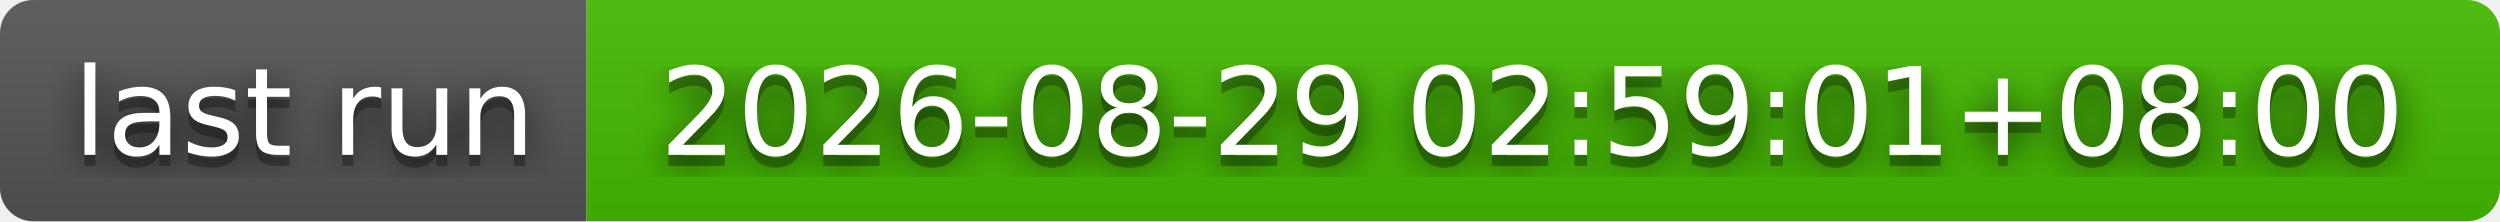
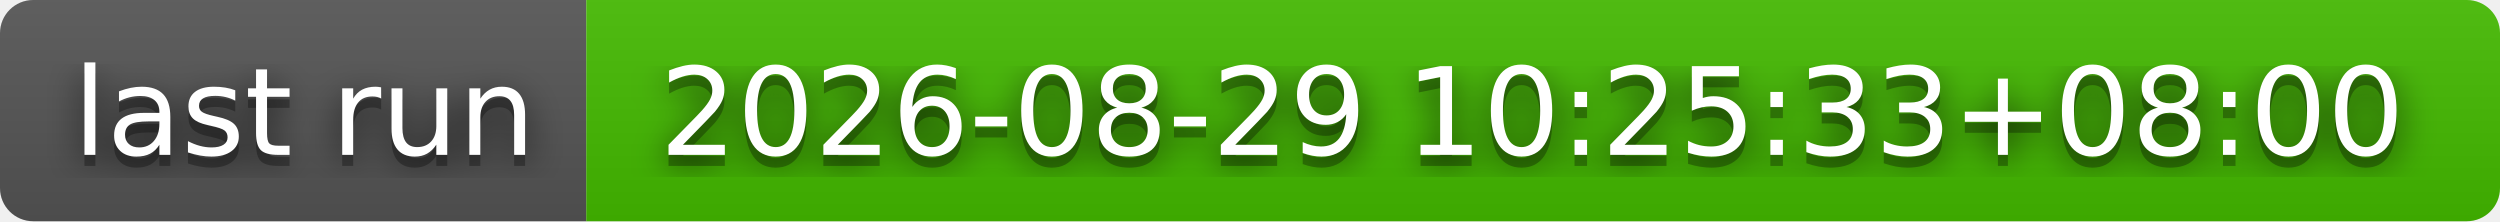
- <svg xmlns="http://www.w3.org/2000/svg" width="226" height="20" role="img" aria-label="last run: 2026-08-29 02:59:01+08:00">
+ <svg xmlns="http://www.w3.org/2000/svg" width="226" height="20" role="img" aria-label="last run: 2026-08-29 10:25:33+08:00">
  <filter id="blur">
    <feGaussianBlur stdDeviation="16" />
  </filter>
  <linearGradient id="s" x2="0" y2="100%">
    <stop offset="0" stop-color="#bbb" stop-opacity=".1" />
    <stop offset="1" stop-opacity=".1" />
  </linearGradient>
  <clipPath id="r">
    <rect width="226" height="20" rx="3" />
  </clipPath>
  <g clip-path="url(#r)">
    <rect width="53" height="20" fill="#555" />
    <rect x="53" width="173" height="20" fill="#4b0" />
    <rect width="226" height="20" fill="url(#s)" />
  </g>
  <g fill="#fff" text-anchor="middle" font-family="Verdana,Geneva,DejaVu Sans,sans-serif" text-rendering="geometricPrecision" font-size="110">
    <g transform="scale(.1)">
      <g aria-hidden="true" fill="#010101">
        <text x="275" y="150" fill-opacity=".8" filter="url(#blur)" textLength="430">last run</text>
        <text x="275" y="150" fill-opacity=".3" textLength="430">last run</text>
      </g>
      <text x="275" y="140" textLength="430">last run</text>
    </g>
    <g transform="scale(.1)">
      <g aria-hidden="true" fill="#010101">
-         <text x="1385" y="150" fill-opacity=".8" filter="url(#blur)" textLength="1630">2026-08-29 02:59:01+08:00</text>
-         <text x="1385" y="150" fill-opacity=".3" textLength="1630">2026-08-29 02:59:01+08:00</text>
+         <text x="1385" y="150" fill-opacity=".8" filter="url(#blur)" textLength="1630">2026-08-29 10:25:33+08:00</text>
+         <text x="1385" y="150" fill-opacity=".3" textLength="1630">2026-08-29 10:25:33+08:00</text>
      </g>
-       <text x="1385" y="140" textLength="1630">2026-08-29 02:59:01+08:00</text>
+       <text x="1385" y="140" textLength="1630">2026-08-29 10:25:33+08:00</text>
    </g>
  </g>
</svg>
